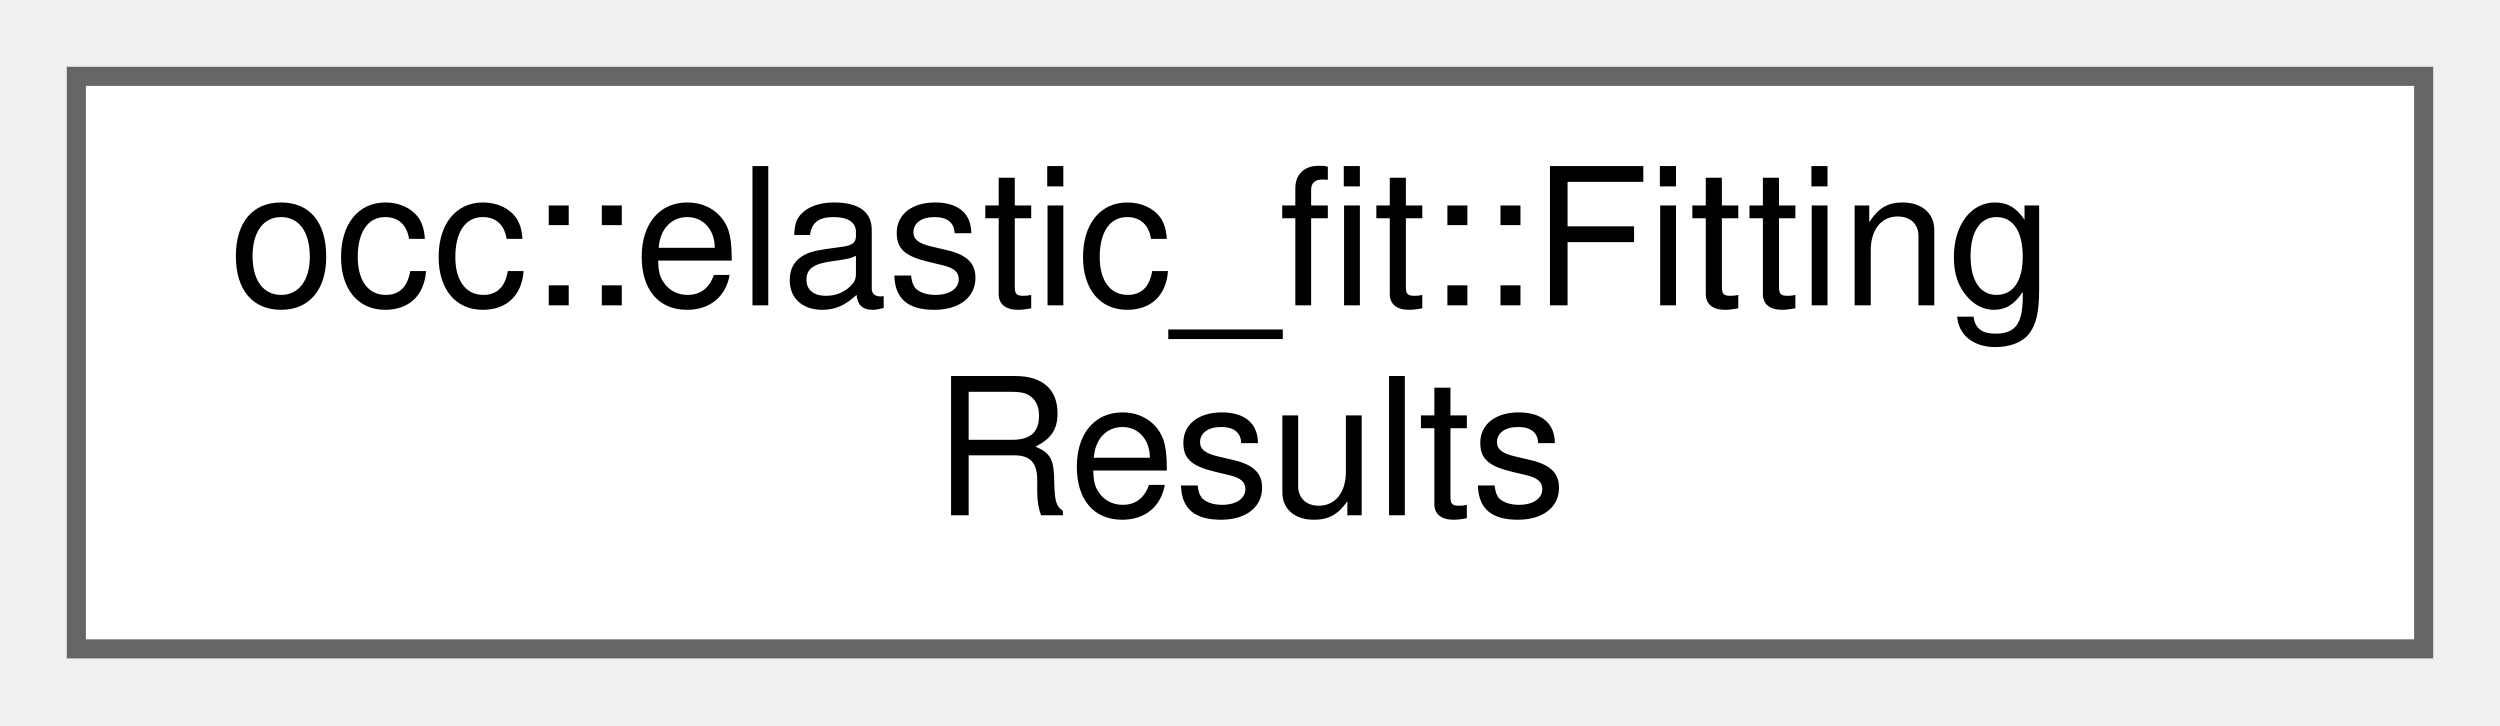
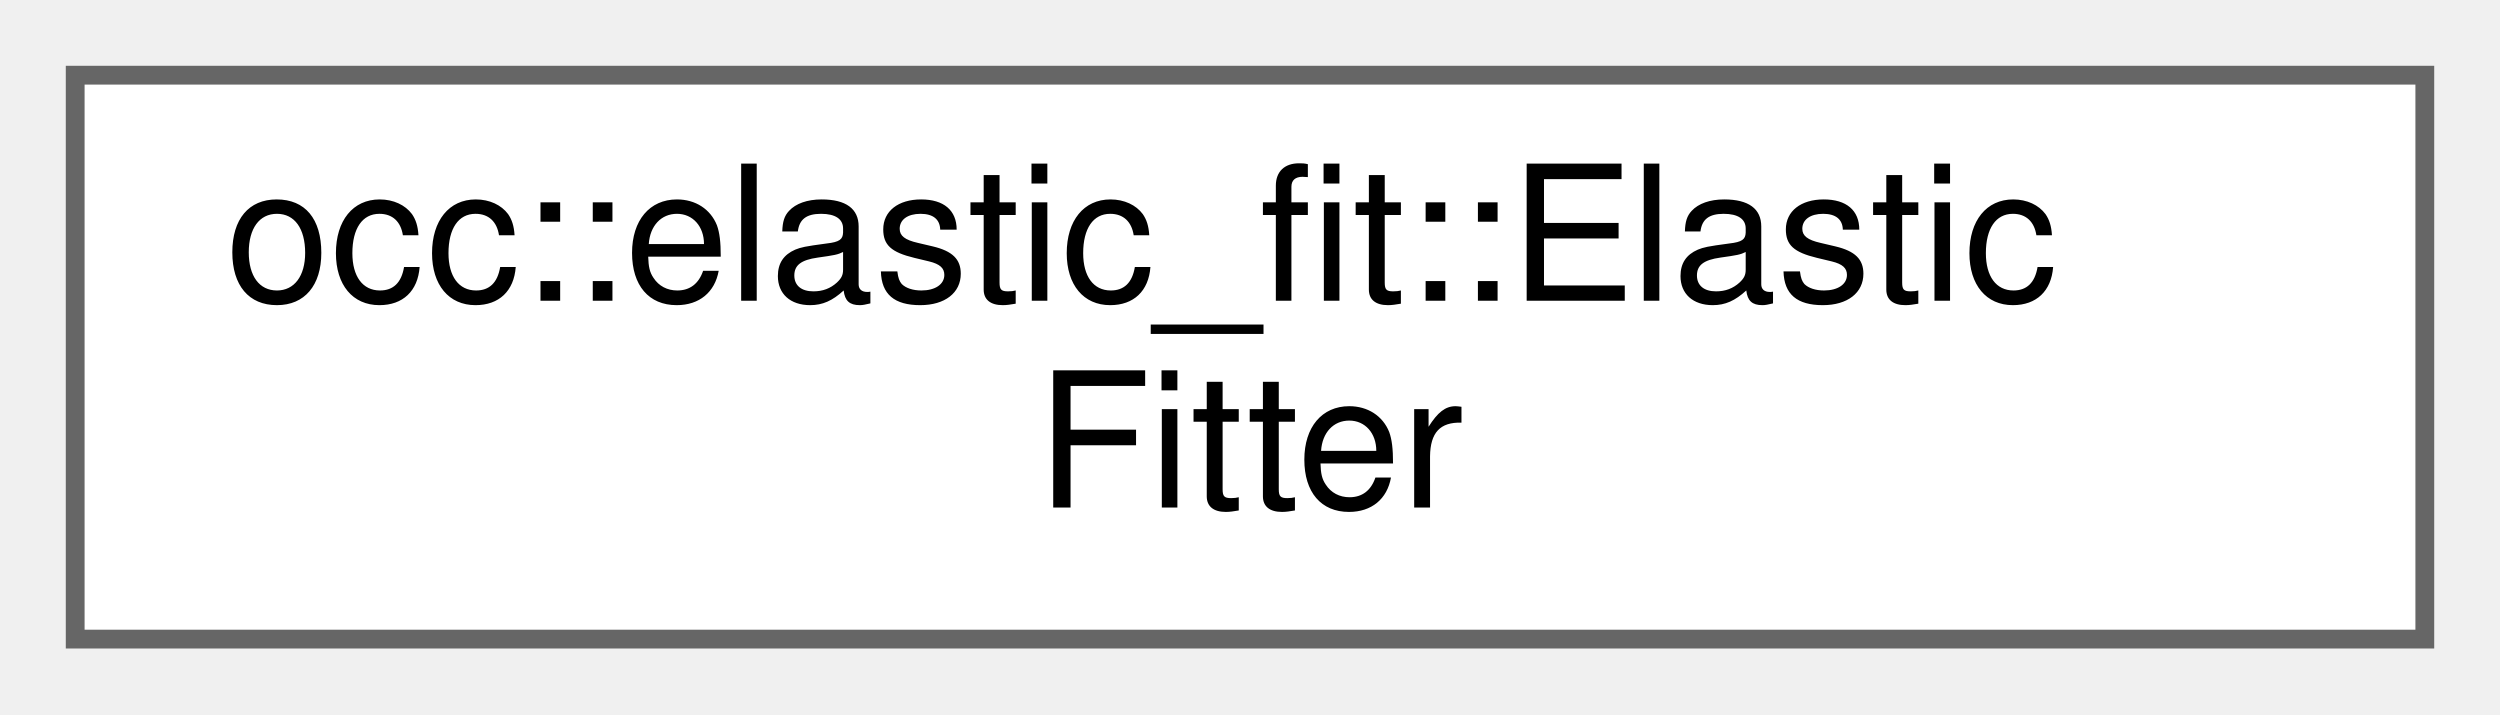
- <svg xmlns="http://www.w3.org/2000/svg" xmlns:xlink="http://www.w3.org/1999/xlink" width="131pt" height="38pt" viewBox="0.00 0.00 131.00 38.00">
+ <svg xmlns="http://www.w3.org/2000/svg" xmlns:xlink="http://www.w3.org/1999/xlink" width="133pt" height="38pt" viewBox="0.00 0.00 133.00 38.00">
  <g id="graph0" class="graph" transform="scale(1 1) rotate(0) translate(4 34)">
    <g id="Node000000" class="node">
      <g id="a_Node000000">
-         <a xlink:href="structocc_1_1elastic__fit_1_1FittingResults.html" target="_top" xlink:title=" ">
-           <polygon fill="white" stroke="#666666" points="123,-30 0,-30 0,0 123,0 123,-30" />
-           <text text-anchor="start" x="8" y="-18" font-family="Helvetica,sans-Serif" font-size="10.00">occ::elastic_fit::Fitting</text>
-           <text text-anchor="middle" x="61.5" y="-7" font-family="Helvetica,sans-Serif" font-size="10.00">Results</text>
+         <a xlink:href="classocc_1_1elastic__fit_1_1ElasticFitter.html" target="_top" xlink:title=" ">
+           <polygon fill="white" stroke="#666666" points="125,-30 0,-30 0,0 125,0 125,-30" />
+           <text text-anchor="start" x="8" y="-18" font-family="Helvetica,sans-Serif" font-size="10.00">occ::elastic_fit::Elastic</text>
+           <text text-anchor="middle" x="62.5" y="-7" font-family="Helvetica,sans-Serif" font-size="10.00">Fitter</text>
        </a>
      </g>
    </g>
  </g>
</svg>
